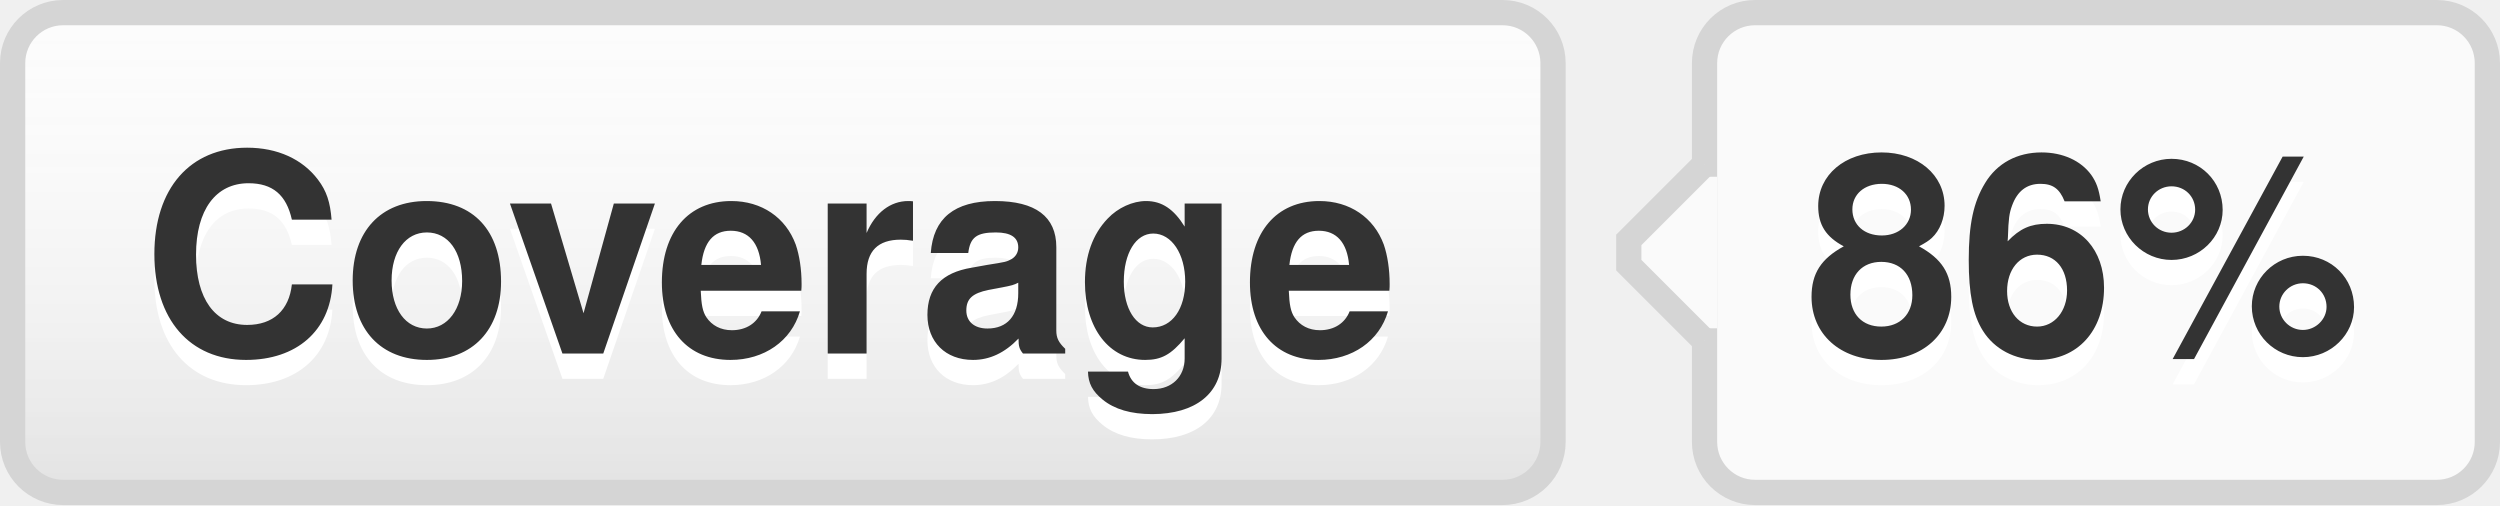
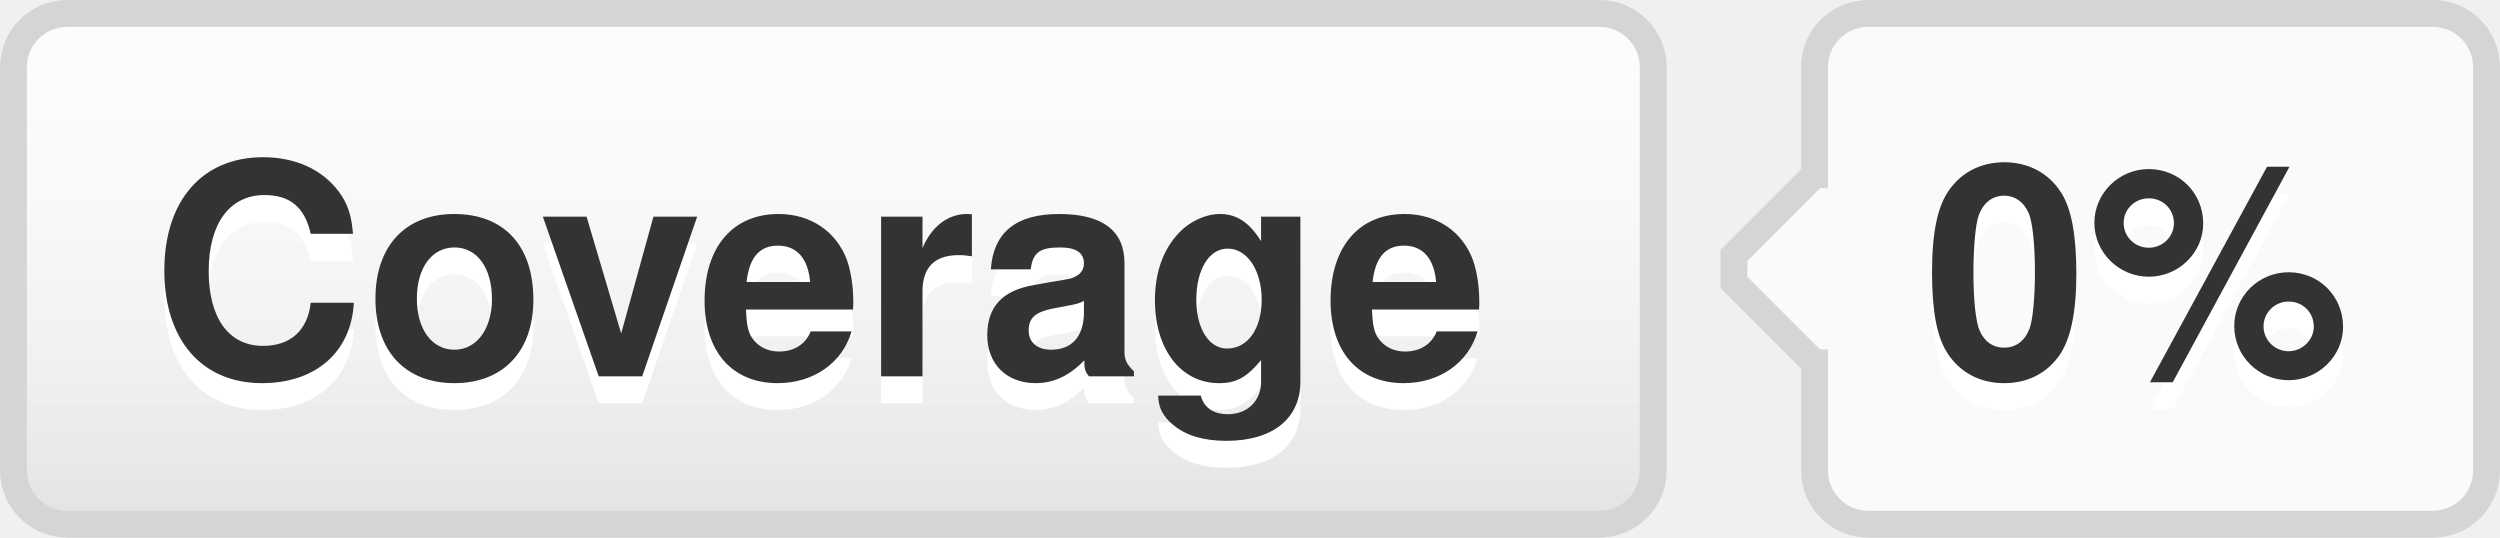
- <svg xmlns="http://www.w3.org/2000/svg" width="99" height="20" role="img" aria-label="Coverage: 86%">
+ <svg xmlns="http://www.w3.org/2000/svg" width="93" height="20" role="img" aria-label="Coverage: 0%">
  <style>a:hover #llink{fill:url(#b);stroke:#ccc}a:hover #rlink{fill:#4183c4}</style>
  <linearGradient id="a" x2="0" y2="100%">
    <stop offset="0" stop-color="#fcfcfc" stop-opacity="0" />
    <stop offset="1" stop-opacity=".1" />
  </linearGradient>
  <linearGradient id="b" x2="0" y2="100%">
    <stop offset="0" stop-color="#ccc" stop-opacity=".1" />
    <stop offset="1" stop-opacity=".1" />
  </linearGradient>
  <g stroke="#d5d5d5">
    <rect stroke="none" fill="#fcfcfc" x="0.5" y="0.5" width="61" height="19" rx="2" />
-     <rect x="67.5" y="0.5" width="31" height="19" rx="2" fill="#fafafa" />
+     <rect x="67.5" y="0.5" width="25" height="19" rx="2" fill="#fafafa" />
    <rect x="67" y="7.5" width="0.5" height="5" stroke="#fafafa" />
    <path d="M67.5 6.5 l-3 3v1 l3 3" stroke="d5d5d5" fill="#fafafa" />
  </g>
  <g aria-hidden="true" fill="#333" text-anchor="middle" font-family="Helvetica Neue,Helvetica,Arial,sans-serif" text-rendering="geometricPrecision" font-weight="700" font-size="110px" line-height="14px">
    <rect id="llink" stroke="#d5d5d5" fill="url(#a)" x=".5" y=".5" width="61" height="19" rx="2" />
    <text aria-hidden="true" x="305" y="150" fill="#fff" transform="scale(.1)" textLength="510">Coverage</text>
    <text x="305" y="140" transform="scale(.1)" textLength="510">Coverage</text>
-     <text aria-hidden="true" x="825" y="150" fill="#fff" transform="scale(.1)" textLength="230">86%</text>
-     <text id="rlink" x="825" y="140" transform="scale(.1)" textLength="230">86%</text>
+     <text aria-hidden="true" x="795" y="150" fill="#fff" transform="scale(.1)" textLength="170">0%</text>
+     <text id="rlink" x="795" y="140" transform="scale(.1)" textLength="170">0%</text>
  </g>
</svg>
